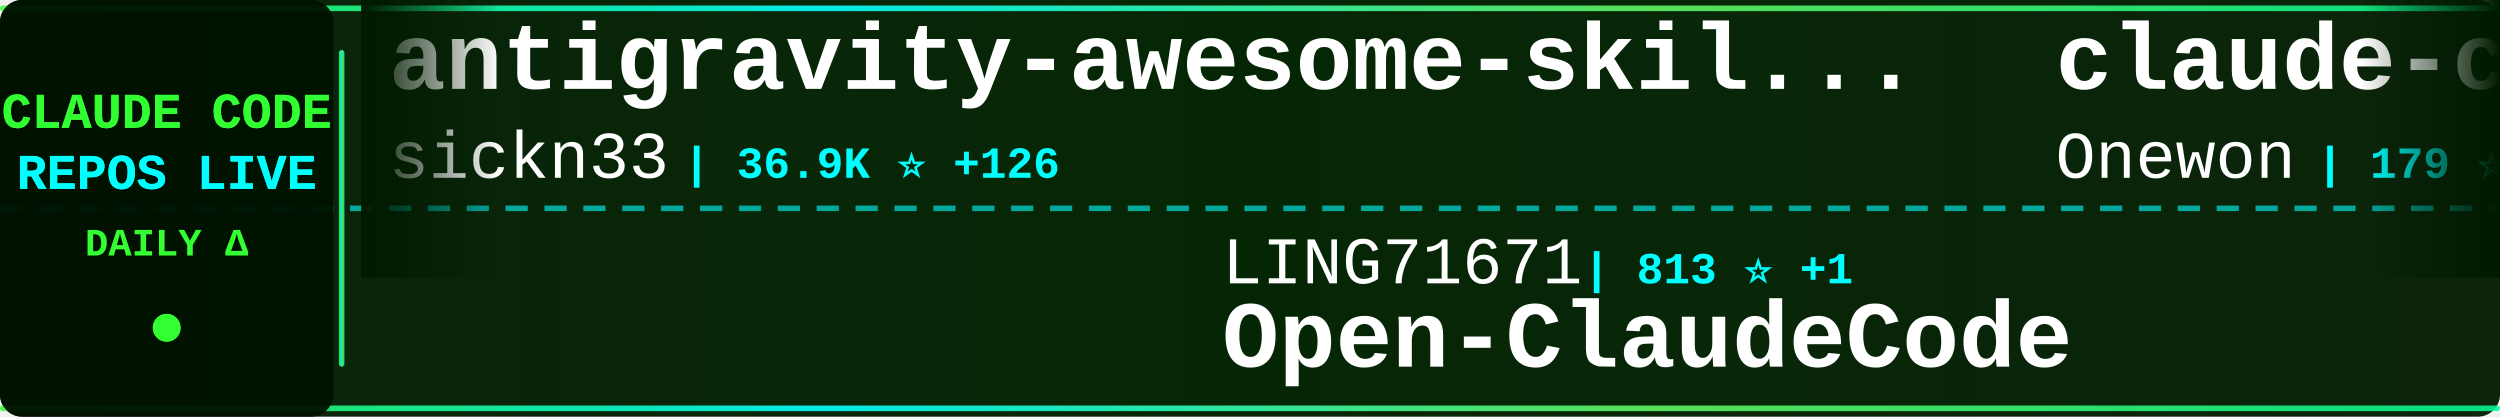
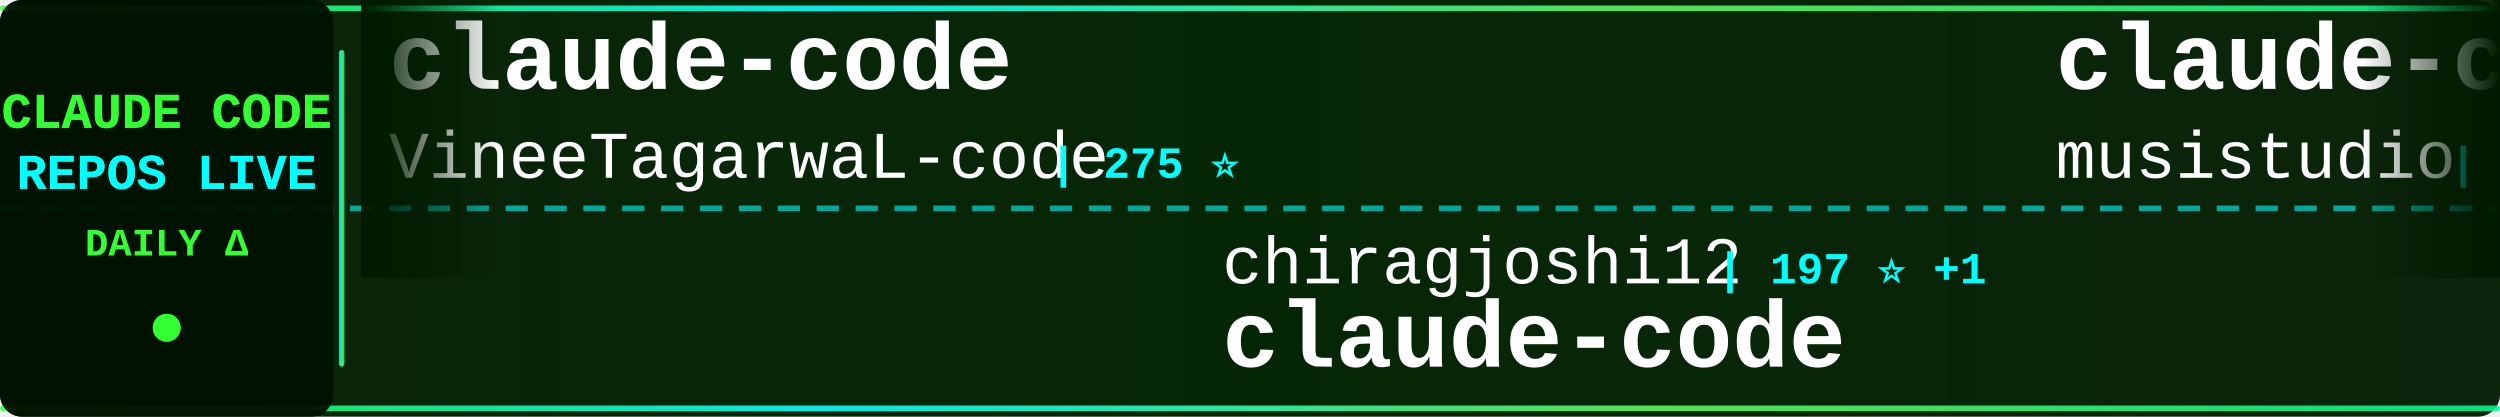
<svg xmlns="http://www.w3.org/2000/svg" width="900" height="150">
  <defs>
    <linearGradient id="tickerBg" x1="0%" y1="0%" x2="100%" y2="0%">
      <stop offset="0%" style="stop-color:#001a00;stop-opacity:0.95" />
      <stop offset="50%" style="stop-color:#002200;stop-opacity:0.98" />
      <stop offset="100%" style="stop-color:#001a00;stop-opacity:0.95" />
    </linearGradient>
    <linearGradient id="borderGrad" x1="0%" y1="0%" x2="100%" y2="0%">
      <stop offset="0%" style="stop-color:#33ff33;stop-opacity:0.85">
        <animate attributeName="stop-opacity" values="0.85;1;0.85" dur="2s" repeatCount="indefinite" />
      </stop>
      <stop offset="33%" style="stop-color:#00ffff;stop-opacity:0.9">
        <animate attributeName="stop-opacity" values="0.9;1;0.9" dur="2.2s" repeatCount="indefinite" />
      </stop>
      <stop offset="66%" style="stop-color:#66ff66;stop-opacity:0.85">
        <animate attributeName="stop-opacity" values="0.85;1;0.85" dur="1.8s" repeatCount="indefinite" />
      </stop>
      <stop offset="100%" style="stop-color:#00ff99;stop-opacity:0.85">
        <animate attributeName="stop-opacity" values="0.85;1;0.85" dur="2s" repeatCount="indefinite" />
      </stop>
    </linearGradient>
    <filter id="textGlow">
      <feGaussianBlur stdDeviation="0.1" result="coloredBlur" />
      <feMerge>
        <feMergeNode in="coloredBlur" />
        <feMergeNode in="SourceGraphic" />
      </feMerge>
    </filter>
    <filter id="metricGlow">
      <feGaussianBlur stdDeviation="0.2" result="coloredBlur" />
      <feMerge>
        <feMergeNode in="coloredBlur" />
        <feMergeNode in="SourceGraphic" />
      </feMerge>
    </filter>
    <linearGradient id="leftFade" x1="0%" y1="0%" x2="100%" y2="0%">
      <stop offset="0%" style="stop-color:#001a00;stop-opacity:1" />
      <stop offset="100%" style="stop-color:#001a00;stop-opacity:0" />
    </linearGradient>
    <linearGradient id="rightFade" x1="0%" y1="0%" x2="100%" y2="0%">
      <stop offset="0%" style="stop-color:#001a00;stop-opacity:0" />
      <stop offset="100%" style="stop-color:#001a00;stop-opacity:1" />
    </linearGradient>
  </defs>
  <rect width="900" height="150" fill="url(#tickerBg)" rx="8" />
  <rect x="0" y="2" width="900" height="2" fill="url(#borderGrad)" rx="1" />
  <rect x="0" y="146" width="900" height="2" fill="url(#borderGrad)" rx="1" />
  <line x1="0" y1="75" x2="900" y2="75" stroke="#00ffff" stroke-width="2" stroke-dasharray="8 6" opacity="0.6" />
  <rect x="0" y="0" width="120" height="150" fill="#001100" opacity="0.95" rx="8" />
  <text x="60" y="46" font-family="'Courier New', monospace" font-size="18" font-weight="bold" fill="#33ff33" text-anchor="middle" filter="url(#textGlow)">
    CLAUDE CODE
  </text>
  <text x="60" y="68" font-family="'Courier New', monospace" font-size="18" font-weight="bold" fill="#00ffff" text-anchor="middle" filter="url(#textGlow)">
    REPOS LIVE
  </text>
  <text x="60" y="92" font-family="'Courier New', monospace" font-size="14" font-weight="bold" fill="#33ff33" text-anchor="middle">
    DAILY Δ
  </text>
  <circle cx="60" cy="118" r="5" fill="#33ff33" filter="url(#metricGlow)">
    <animate attributeName="r" values="4;6;4" dur="1.5s" repeatCount="indefinite" />
    <animate attributeName="opacity" values="0.6;1;0.6" dur="1.5s" repeatCount="indefinite" />
  </circle>
  <rect x="122" y="18" width="2" height="114" fill="url(#borderGrad)" rx="1" />
  <clipPath id="tickerClip">
    <rect x="130" y="0" width="770" height="150" />
  </clipPath>
  <g clip-path="url(#tickerClip)">
    <g id="tickerItems">
      <animateTransform attributeName="transform" attributeType="XML" type="translate" from="0 0" to="-3000 0" dur="54s" repeatCount="indefinite" />
      <g transform="translate(0, 0)">
-         <text x="140" y="32" font-family="'Courier New', monospace" font-size="34" font-weight="bold" fill="#ffffff">antigravity-awesome-skil...</text>
-         <text x="140" y="64" font-family="'Courier New', monospace" font-size="24" font-weight="normal" fill="#ffffff" opacity="1.0">sickn33</text>
-         <text x="246" y="64" font-family="'Courier New', monospace" font-size="16" font-weight="bold" fill="#00ffff"> | 36.9K ⭐ +126</text>
+         <text x="140" y="32" font-family="'Courier New', monospace" font-size="34" font-weight="bold" fill="#ffffff">claude-code</text>
+         <text x="140" y="64" font-family="'Courier New', monospace" font-size="24" font-weight="normal" fill="#ffffff" opacity="1.0">VineeTagarwaL-code</text>
+         <text x="378" y="64" font-family="'Courier New', monospace" font-size="16" font-weight="bold" fill="#00ffff"> | 275 ⭐</text>
      </g>
      <g transform="translate(300, 0)">
-         <text x="140" y="102" font-family="'Courier New', monospace" font-size="24" font-weight="normal" fill="#ffffff" opacity="1.0">LING71671</text>
-         <text x="270" y="102" font-family="'Courier New', monospace" font-size="16" font-weight="bold" fill="#00ffff"> | 813 ⭐ +1</text>
-         <text x="140" y="132" font-family="'Courier New', monospace" font-size="34" font-weight="bold" fill="#ffffff">Open-ClaudeCode</text>
+         <text x="140" y="102" font-family="'Courier New', monospace" font-size="24" font-weight="normal" fill="#ffffff" opacity="1.0">chiragjoshi12</text>
+         <text x="318" y="102" font-family="'Courier New', monospace" font-size="16" font-weight="bold" fill="#00ffff"> | 197 ⭐ +1</text>
+         <text x="140" y="132" font-family="'Courier New', monospace" font-size="34" font-weight="bold" fill="#ffffff">claude-code</text>
      </g>
      <g transform="translate(600, 0)">
-         <text x="140" y="32" font-family="'Courier New', monospace" font-size="34" font-weight="bold" fill="#ffffff">claude-code</text>
-         <text x="140" y="64" font-family="'Courier New', monospace" font-size="24" font-weight="normal" fill="#ffffff" opacity="1.0">Onewon</text>
-         <text x="234" y="64" font-family="'Courier New', monospace" font-size="16" font-weight="bold" fill="#00ffff"> | 179 ⭐</text>
+         <text x="140" y="32" font-family="'Courier New', monospace" font-size="34" font-weight="bold" fill="#ffffff">claude-code-router</text>
+         <text x="140" y="64" font-family="'Courier New', monospace" font-size="24" font-weight="normal" fill="#ffffff" opacity="1.0">musistudio</text>
+         <text x="282" y="64" font-family="'Courier New', monospace" font-size="16" font-weight="bold" fill="#00ffff"> | 33.7K ⭐ +84</text>
      </g>
      <g transform="translate(900, 0)">
-         <text x="140" y="102" font-family="'Courier New', monospace" font-size="24" font-weight="normal" fill="#ffffff" opacity="1.0">ponponon</text>
-         <text x="258" y="102" font-family="'Courier New', monospace" font-size="16" font-weight="bold" fill="#00ffff"> | 2.2K ⭐ +5</text>
-         <text x="140" y="132" font-family="'Courier New', monospace" font-size="34" font-weight="bold" fill="#ffffff">claude_code_src</text>
+         <text x="140" y="102" font-family="'Courier New', monospace" font-size="24" font-weight="normal" fill="#ffffff" opacity="1.0">JrCx7scC</text>
+         <text x="258" y="102" font-family="'Courier New', monospace" font-size="16" font-weight="bold" fill="#00ffff"> | 366 ⭐</text>
+         <text x="140" y="132" font-family="'Courier New', monospace" font-size="34" font-weight="bold" fill="#ffffff">claude-code-source</text>
      </g>
      <g transform="translate(1200, 0)">
-         <text x="140" y="32" font-family="'Courier New', monospace" font-size="34" font-weight="bold" fill="#ffffff">ralph-claude-code</text>
-         <text x="140" y="64" font-family="'Courier New', monospace" font-size="24" font-weight="normal" fill="#ffffff" opacity="1.0">frankbria</text>
-         <text x="270" y="64" font-family="'Courier New', monospace" font-size="16" font-weight="bold" fill="#00ffff"> | 9.1K ⭐ +15</text>
+         <text x="140" y="32" font-family="'Courier New', monospace" font-size="34" font-weight="bold" fill="#ffffff">sc-claude-code-files</text>
+         <text x="140" y="64" font-family="'Courier New', monospace" font-size="24" font-weight="normal" fill="#ffffff" opacity="1.0">https-deeplearning-ai</text>
+         <text x="414" y="64" font-family="'Courier New', monospace" font-size="16" font-weight="bold" fill="#00ffff"> | 508 ⭐</text>
      </g>
      <g transform="translate(1500, 0)">
-         <text x="140" y="102" font-family="'Courier New', monospace" font-size="24" font-weight="normal" fill="#ffffff" opacity="1.0">ghuntley</text>
-         <text x="258" y="102" font-family="'Courier New', monospace" font-size="16" font-weight="bold" fill="#00ffff"> | 975 ⭐</text>
-         <text x="140" y="132" font-family="'Courier New', monospace" font-size="34" font-weight="bold" fill="#ffffff">claude-code-source-code-...</text>
+         <text x="140" y="102" font-family="'Courier New', monospace" font-size="24" font-weight="normal" fill="#ffffff" opacity="1.0">nicedreamzapp</text>
+         <text x="318" y="102" font-family="'Courier New', monospace" font-size="16" font-weight="bold" fill="#00ffff"> | 2.5K ⭐ +18</text>
+         <text x="140" y="132" font-family="'Courier New', monospace" font-size="34" font-weight="bold" fill="#ffffff">claude-code-local</text>
      </g>
      <g transform="translate(1800, 0)">
-         <text x="140" y="32" font-family="'Courier New', monospace" font-size="34" font-weight="bold" fill="#ffffff">Claude-Code-Source-Study</text>
-         <text x="140" y="64" font-family="'Courier New', monospace" font-size="24" font-weight="normal" fill="#ffffff" opacity="1.0">luyao618</text>
-         <text x="258" y="64" font-family="'Courier New', monospace" font-size="16" font-weight="bold" fill="#00ffff"> | 1.3K ⭐ +15</text>
+         <text x="140" y="32" font-family="'Courier New', monospace" font-size="34" font-weight="bold" fill="#ffffff">Claude-code</text>
+         <text x="140" y="64" font-family="'Courier New', monospace" font-size="24" font-weight="normal" fill="#ffffff" opacity="1.0">zstmfhy</text>
+         <text x="246" y="64" font-family="'Courier New', monospace" font-size="16" font-weight="bold" fill="#00ffff"> | 190 ⭐</text>
      </g>
      <g transform="translate(2100, 0)">
-         <text x="140" y="102" font-family="'Courier New', monospace" font-size="24" font-weight="normal" fill="#ffffff" opacity="1.0">VoltAgent</text>
-         <text x="270" y="102" font-family="'Courier New', monospace" font-size="16" font-weight="bold" fill="#00ffff"> | 19.4K ⭐ +75</text>
-         <text x="140" y="132" font-family="'Courier New', monospace" font-size="34" font-weight="bold" fill="#ffffff">awesome-claude-code-suba...</text>
+         <text x="140" y="102" font-family="'Courier New', monospace" font-size="24" font-weight="normal" fill="#ffffff" opacity="1.0">Alishahryar1</text>
+         <text x="306" y="102" font-family="'Courier New', monospace" font-size="16" font-weight="bold" fill="#00ffff"> | 23.0K ⭐ +473</text>
+         <text x="140" y="132" font-family="'Courier New', monospace" font-size="34" font-weight="bold" fill="#ffffff">free-claude-code</text>
      </g>
      <g transform="translate(2400, 0)">
-         <text x="140" y="32" font-family="'Courier New', monospace" font-size="34" font-weight="bold" fill="#ffffff">claude-code-settings</text>
-         <text x="140" y="64" font-family="'Courier New', monospace" font-size="24" font-weight="normal" fill="#ffffff" opacity="1.0">feiskyer</text>
-         <text x="258" y="64" font-family="'Courier New', monospace" font-size="16" font-weight="bold" fill="#00ffff"> | 1.5K ⭐ +1</text>
+         <text x="140" y="32" font-family="'Courier New', monospace" font-size="34" font-weight="bold" fill="#ffffff">claude-code-from-source</text>
+         <text x="140" y="64" font-family="'Courier New', monospace" font-size="24" font-weight="normal" fill="#ffffff" opacity="1.0">alejandrobalderas</text>
+         <text x="366" y="64" font-family="'Courier New', monospace" font-size="16" font-weight="bold" fill="#00ffff"> | 1.9K ⭐ +4</text>
      </g>
      <g transform="translate(2700, 0)">
-         <text x="140" y="102" font-family="'Courier New', monospace" font-size="24" font-weight="normal" fill="#ffffff" opacity="1.0">T-Lab-CUHKSZ</text>
-         <text x="306" y="102" font-family="'Courier New', monospace" font-size="16" font-weight="bold" fill="#00ffff"> | 309 ⭐</text>
+         <text x="140" y="102" font-family="'Courier New', monospace" font-size="24" font-weight="normal" fill="#ffffff" opacity="1.0">edmund-io</text>
+         <text x="270" y="102" font-family="'Courier New', monospace" font-size="16" font-weight="bold" fill="#00ffff"> | 1.4K ⭐ +3</text>
+         <text x="140" y="132" font-family="'Courier New', monospace" font-size="34" font-weight="bold" fill="#ffffff">edmunds-claude-code</text>
+       </g>
+       <g transform="translate(3000, 0)">
+         <text x="140" y="32" font-family="'Courier New', monospace" font-size="34" font-weight="bold" fill="#ffffff">claude-code</text>
+         <text x="140" y="64" font-family="'Courier New', monospace" font-size="24" font-weight="normal" fill="#ffffff" opacity="1.0">VineeTagarwaL-code</text>
+         <text x="378" y="64" font-family="'Courier New', monospace" font-size="16" font-weight="bold" fill="#00ffff"> | 275 ⭐</text>
+       </g>
+       <g transform="translate(3300, 0)">
+         <text x="140" y="102" font-family="'Courier New', monospace" font-size="24" font-weight="normal" fill="#ffffff" opacity="1.0">chiragjoshi12</text>
+         <text x="318" y="102" font-family="'Courier New', monospace" font-size="16" font-weight="bold" fill="#00ffff"> | 197 ⭐ +1</text>
        <text x="140" y="132" font-family="'Courier New', monospace" font-size="34" font-weight="bold" fill="#ffffff">claude-code</text>
      </g>
-       <g transform="translate(3000, 0)">
-         <text x="140" y="32" font-family="'Courier New', monospace" font-size="34" font-weight="bold" fill="#ffffff">antigravity-awesome-skil...</text>
-         <text x="140" y="64" font-family="'Courier New', monospace" font-size="24" font-weight="normal" fill="#ffffff" opacity="1.0">sickn33</text>
-         <text x="246" y="64" font-family="'Courier New', monospace" font-size="16" font-weight="bold" fill="#00ffff"> | 36.9K ⭐ +126</text>
-       </g>
-       <g transform="translate(3300, 0)">
-         <text x="140" y="102" font-family="'Courier New', monospace" font-size="24" font-weight="normal" fill="#ffffff" opacity="1.0">LING71671</text>
-         <text x="270" y="102" font-family="'Courier New', monospace" font-size="16" font-weight="bold" fill="#00ffff"> | 813 ⭐ +1</text>
-         <text x="140" y="132" font-family="'Courier New', monospace" font-size="34" font-weight="bold" fill="#ffffff">Open-ClaudeCode</text>
-       </g>
      <g transform="translate(3600, 0)">
-         <text x="140" y="32" font-family="'Courier New', monospace" font-size="34" font-weight="bold" fill="#ffffff">claude-code</text>
-         <text x="140" y="64" font-family="'Courier New', monospace" font-size="24" font-weight="normal" fill="#ffffff" opacity="1.0">Onewon</text>
-         <text x="234" y="64" font-family="'Courier New', monospace" font-size="16" font-weight="bold" fill="#00ffff"> | 179 ⭐</text>
+         <text x="140" y="32" font-family="'Courier New', monospace" font-size="34" font-weight="bold" fill="#ffffff">claude-code-router</text>
+         <text x="140" y="64" font-family="'Courier New', monospace" font-size="24" font-weight="normal" fill="#ffffff" opacity="1.0">musistudio</text>
+         <text x="282" y="64" font-family="'Courier New', monospace" font-size="16" font-weight="bold" fill="#00ffff"> | 33.7K ⭐ +84</text>
      </g>
      <g transform="translate(3900, 0)">
-         <text x="140" y="102" font-family="'Courier New', monospace" font-size="24" font-weight="normal" fill="#ffffff" opacity="1.0">ponponon</text>
-         <text x="258" y="102" font-family="'Courier New', monospace" font-size="16" font-weight="bold" fill="#00ffff"> | 2.2K ⭐ +5</text>
-         <text x="140" y="132" font-family="'Courier New', monospace" font-size="34" font-weight="bold" fill="#ffffff">claude_code_src</text>
+         <text x="140" y="102" font-family="'Courier New', monospace" font-size="24" font-weight="normal" fill="#ffffff" opacity="1.0">JrCx7scC</text>
+         <text x="258" y="102" font-family="'Courier New', monospace" font-size="16" font-weight="bold" fill="#00ffff"> | 366 ⭐</text>
+         <text x="140" y="132" font-family="'Courier New', monospace" font-size="34" font-weight="bold" fill="#ffffff">claude-code-source</text>
      </g>
    </g>
  </g>
  <rect x="130" y="0" width="50" height="100" fill="url(#leftFade)" />
  <rect x="850" y="0" width="50" height="100" fill="url(#rightFade)" />
</svg>
